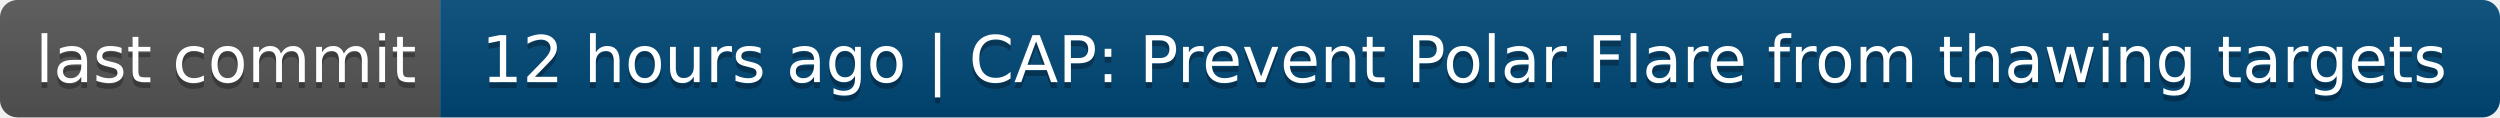
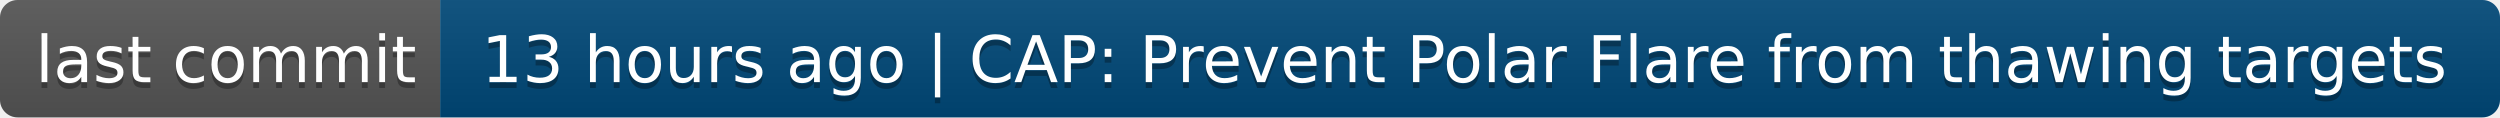
- <svg xmlns="http://www.w3.org/2000/svg" width="426" height="20" role="img" aria-label="last commit: 12 hours ago | CAP: Prevent Polar Flare from thawing targets">
+ <svg xmlns="http://www.w3.org/2000/svg" width="426" height="20" role="img" aria-label="last commit: 13 hours ago | CAP: Prevent Polar Flare from thawing targets">
  <linearGradient id="s" x2="0" y2="100%">
    <stop offset="0" stop-color="#bbb" stop-opacity=".1" />
    <stop offset="1" stop-opacity=".1" />
  </linearGradient>
  <clipPath id="r">
    <rect width="426" height="20" rx="3" fill="#fff" />
  </clipPath>
  <g clip-path="url(#r)">
    <rect width="75" height="20" fill="#555" />
    <rect x="75" width="351" height="20" fill="#004878" />
    <rect width="426" height="20" fill="url(#s)" />
  </g>
  <g fill="#fff" text-anchor="middle" font-family="Verdana,Geneva,DejaVu Sans,sans-serif" text-rendering="geometricPrecision" font-size="110">
    <text aria-hidden="true" x="385" y="150" fill="#010101" fill-opacity=".3" transform="scale(.1)" textLength="650">last commit</text>
    <text x="385" y="140" transform="scale(.1)" fill="#fff" textLength="650">last commit</text>
-     <text aria-hidden="true" x="2495" y="150" fill="#010101" fill-opacity=".3" transform="scale(.1)" textLength="3410">12 hours ago | CAP: Prevent Polar Flare from thawing targets</text>
-     <text x="2495" y="140" transform="scale(.1)" fill="#fff" textLength="3410">12 hours ago | CAP: Prevent Polar Flare from thawing targets</text>
+     <text aria-hidden="true" x="2495" y="150" fill="#010101" fill-opacity=".3" transform="scale(.1)" textLength="3410">13 hours ago | CAP: Prevent Polar Flare from thawing targets</text>
+     <text x="2495" y="140" transform="scale(.1)" fill="#fff" textLength="3410">13 hours ago | CAP: Prevent Polar Flare from thawing targets</text>
  </g>
</svg>
